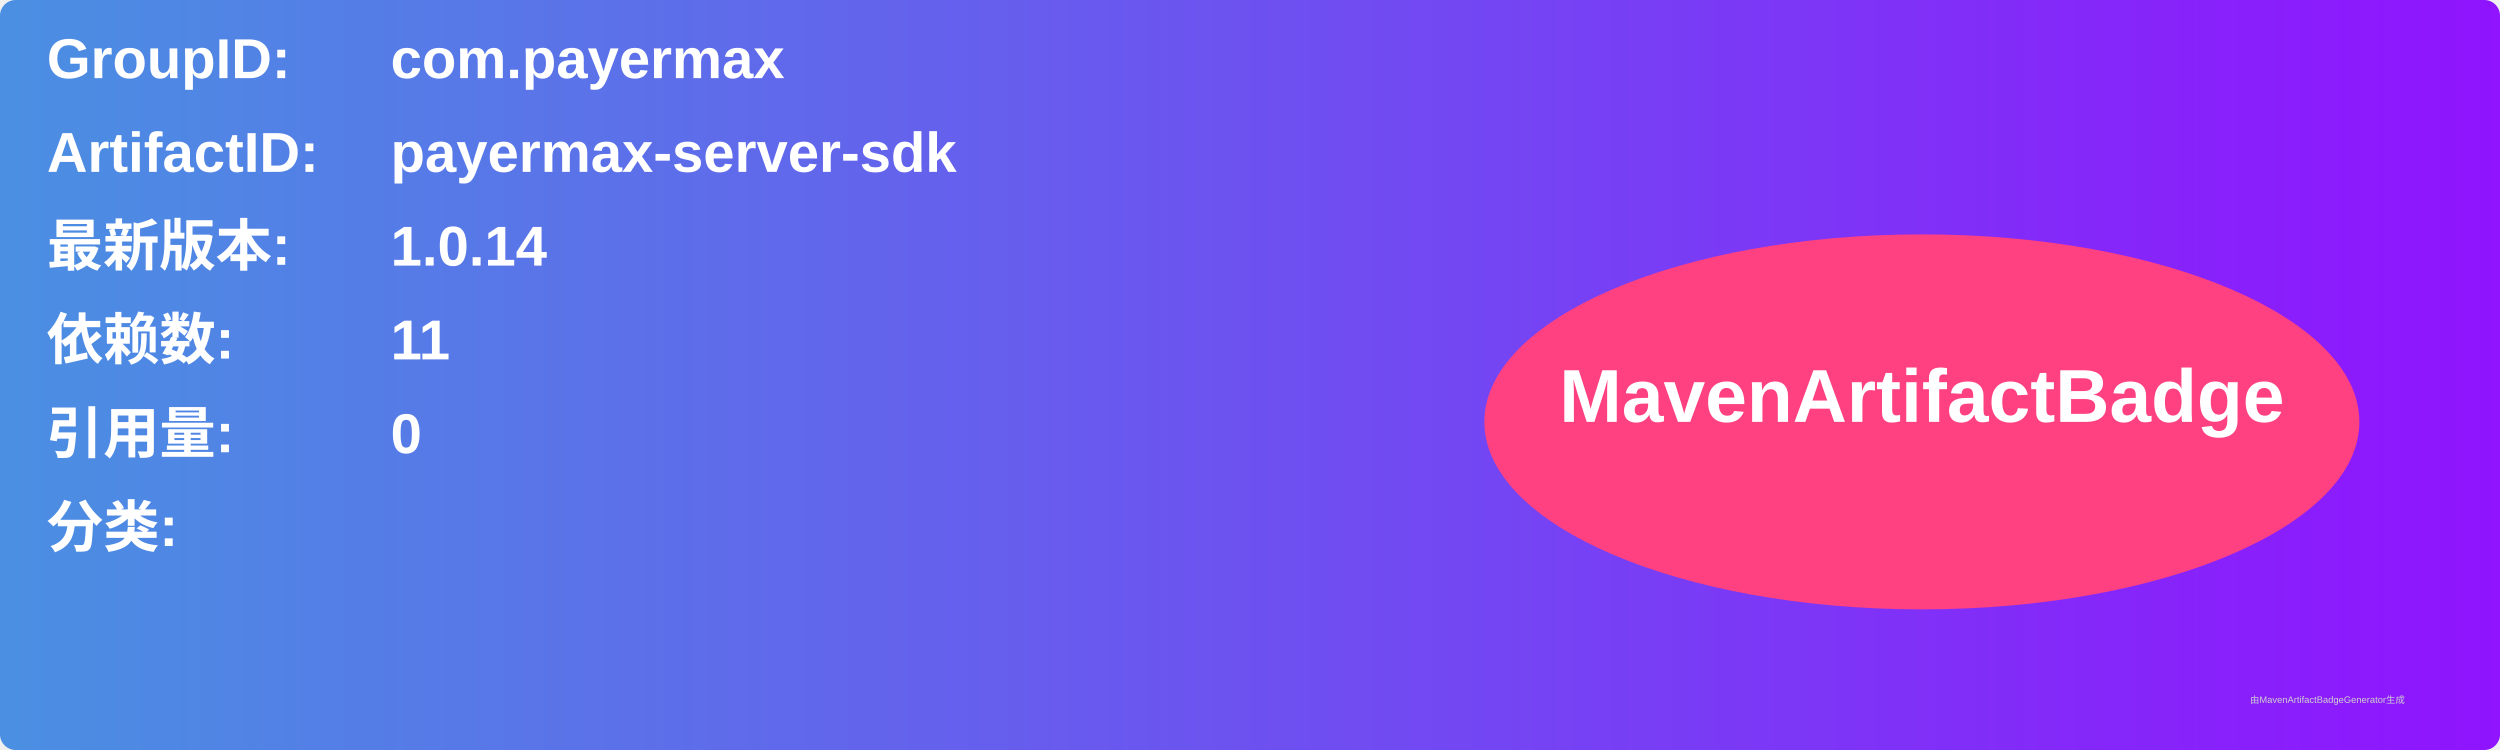
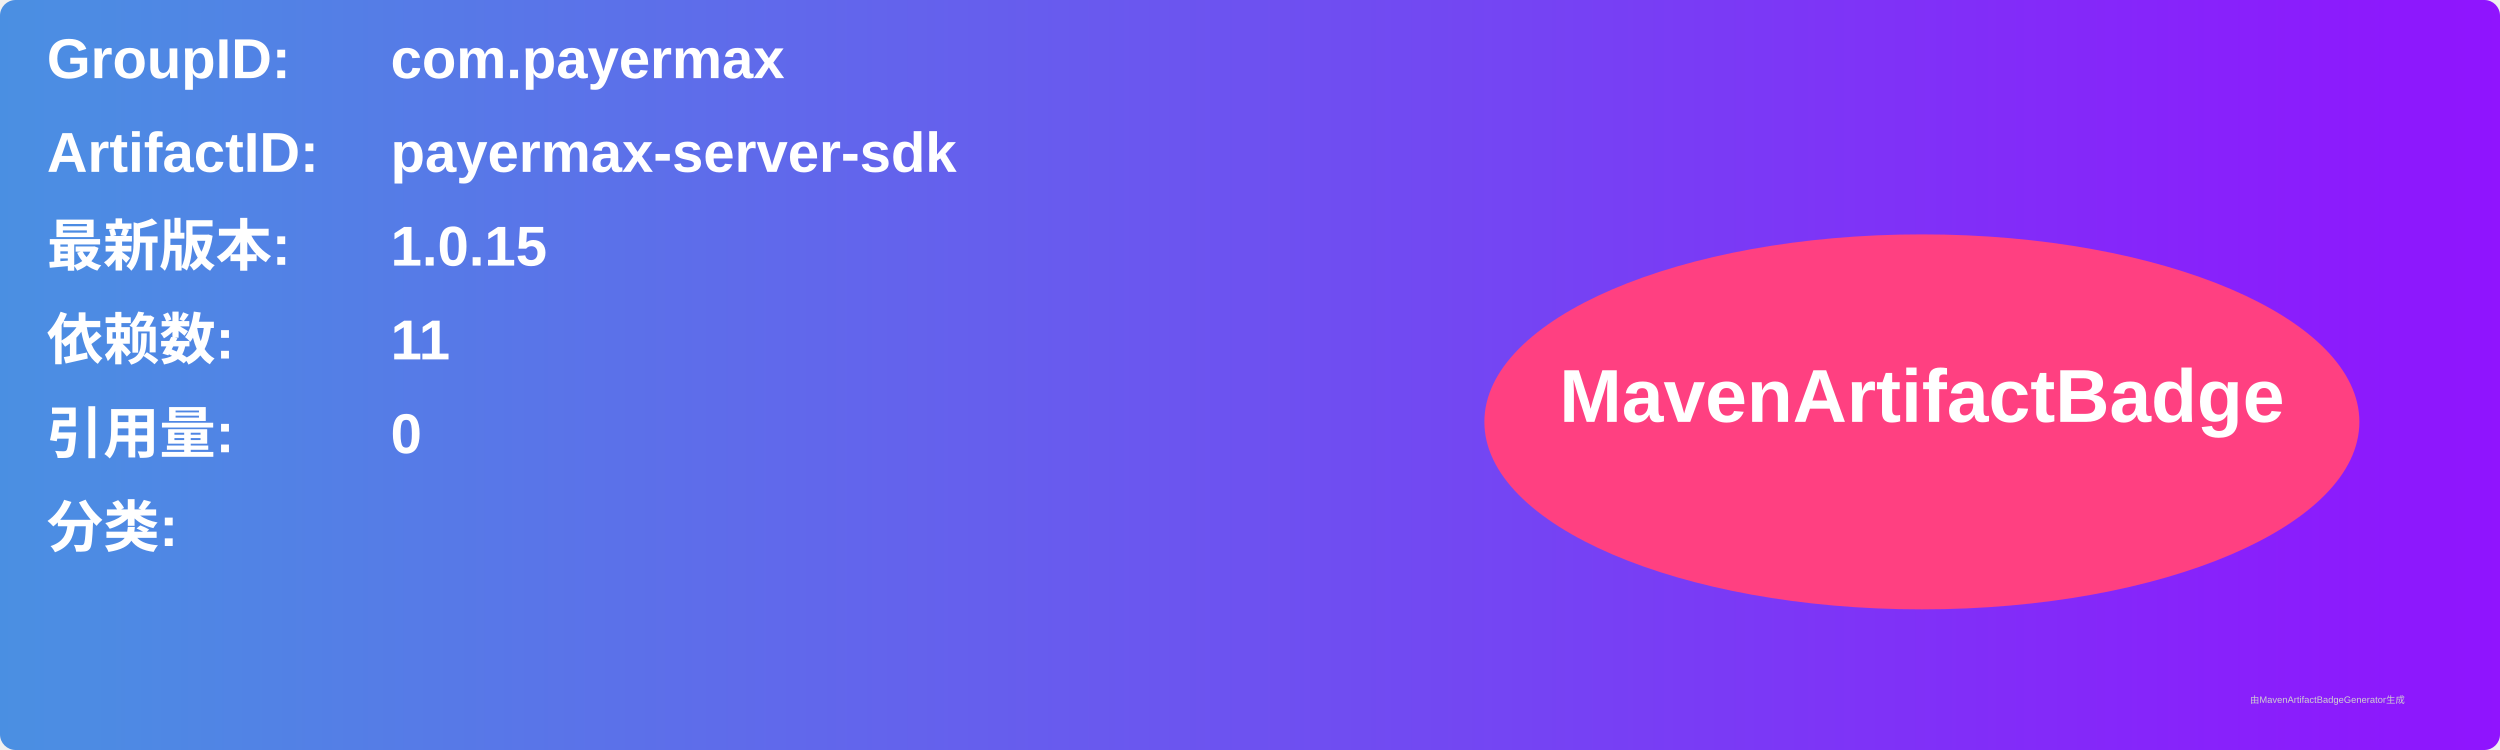
<svg xmlns="http://www.w3.org/2000/svg" width="800" height="240" viewBox="0 0 800 240">
  <linearGradient id="grad" x1="0%" y1="0%" x2="100%" y2="0%">
    <stop offset="0%" stop-color="#4a90e2" />
    <stop offset="100%" stop-color="#9013fe" />
  </linearGradient>
  <rect width="100%" height="100%" rx="5" ry="5" fill="url(#grad)" />
  <g transform="translate(15, 15)">
    <text x="0" y="10" font-family="Arial" font-size="18" fill="white" font-weight="bold" width="260">GroupID:</text>
    <text x="110" y="10" font-family="Arial" font-size="18" fill="white" font-weight="bold" width="460">com.payermax</text>
    <text x="0" y="40" font-family="Arial" font-size="18" fill="white" font-weight="bold" width="260">ArtifactID:</text>
    <text x="110" y="40" font-family="Arial" font-size="18" fill="white" font-weight="bold" width="460">payermax-server-sdk</text>
    <text x="0" y="70" font-family="Arial" font-size="18" fill="white" font-weight="bold">最新版本:</text>
    <text x="110" y="70" font-family="Arial" font-size="18" fill="white" font-weight="bold">
-       <tspan font-weight="bold">1.0.14</tspan>
+       <tspan font-weight="bold">1.0.15</tspan>
    </text>
    <text x="0" y="100" font-family="Arial" font-size="18" fill="white" font-weight="bold">依赖数: </text>
    <text x="110" y="100" font-family="Arial" font-size="18" fill="white">
      <tspan font-weight="bold">11</tspan>
    </text>
    <text x="0" y="130" font-family="Arial" font-size="18" fill="white" font-weight="bold">引用量: </text>
    <text x="110" y="130" font-family="Arial" font-size="18" fill="white">
      <tspan font-weight="bold">0</tspan>
    </text>
    <text x="0" y="160" font-family="Arial" font-size="18" fill="white" font-weight="bold">分类:</text>
    <text x="10" y="190" font-family="Arial" font-size="10" fill="white">
      <tspan font-weight="bold" />
    </text>
    <ellipse cx="600" cy="120" rx="140" ry="60" fill="#ff4081" />
    <text x="600" y="120" text-anchor="middle" font-family="Arial" font-size="24" fill="white" font-weight="bold">MavenArtifactBadge</text>
  </g>
  <text x="720" y="225" font-family="Arial" font-size="3" fill="#d0d0d0">由MavenArtifactBadgeGenerator生成</text>
</svg>
